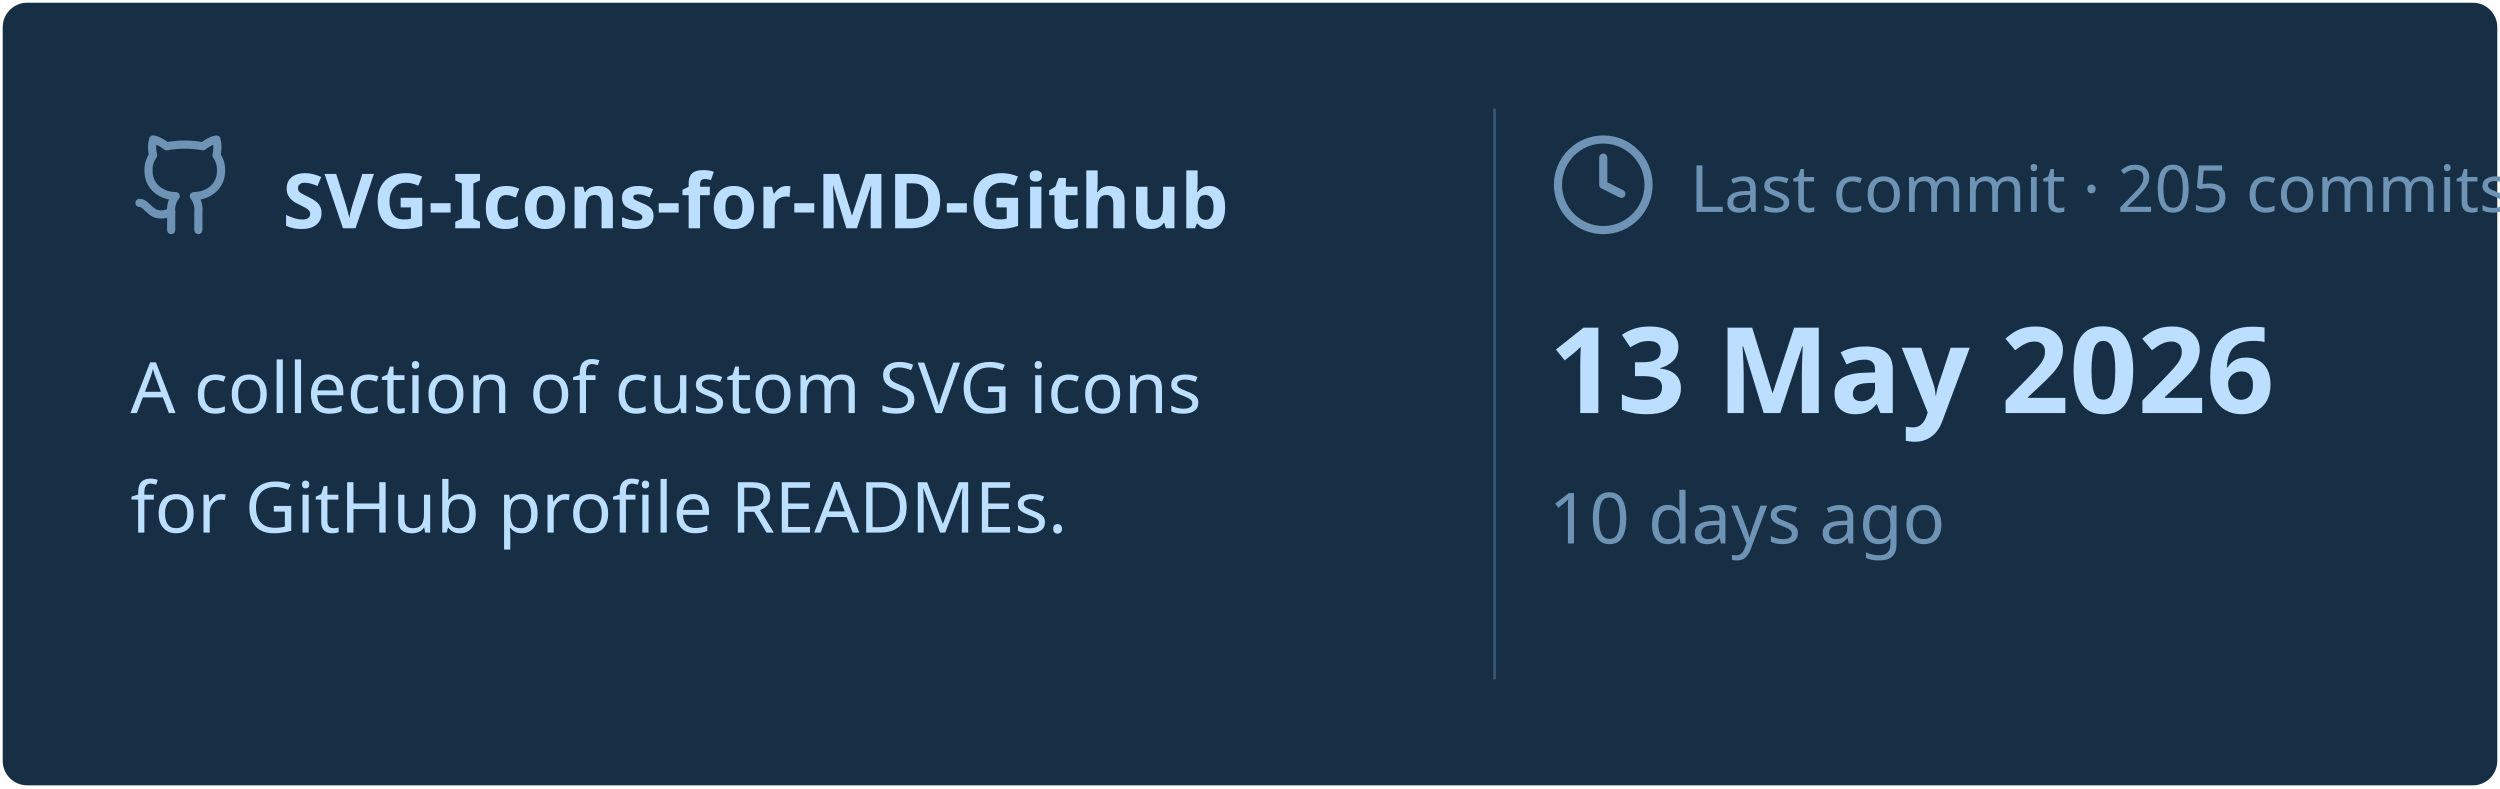
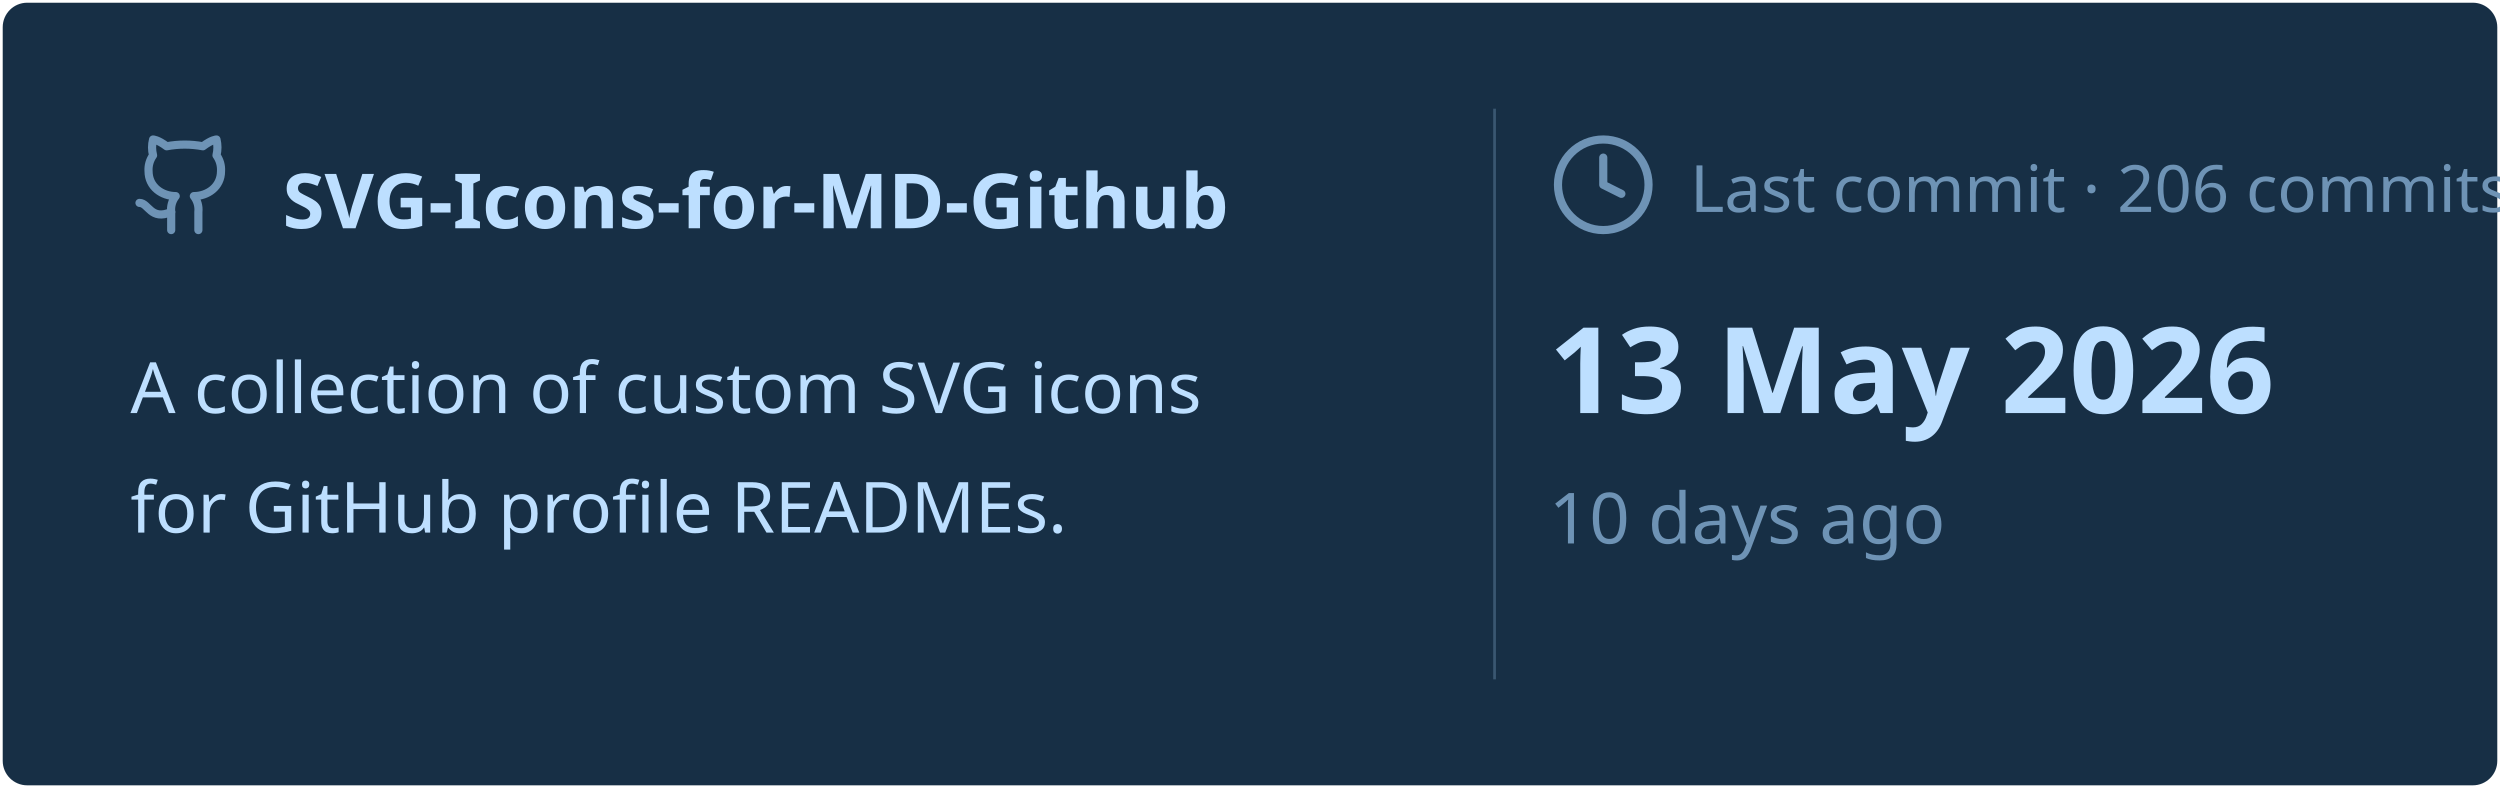
<svg xmlns="http://www.w3.org/2000/svg" viewBox="0 0 460 145" width="460px" height="145px">
  <rect stroke="#000000" stroke-opacity="0" fill="#172F45" rx="4.5" x="0.5" y="0.5" width="459" height="144" />
  <g transform="translate(24, 42)">
    <svg x="0" y="-18" width="20" height="20" viewBox="0 0 24 24" fill="none" stroke="#6E93B5" stroke-width="1.8" stroke-linecap="round" stroke-linejoin="round">
      <path d="M15 22v-4a4.8 4.8 0 0 0-1-3.5c3 0 6-2 6-5.5.08-1.25-.27-2.48-1-3.5.28-1.15.28-2.35 0-3.5 0 0-1 0-3 1.5-2.64-.5-5.36-.5-8 0C6 2 5 2 5 2c-.3 1.15-.3 2.35 0 3.5A5.403 5.403 0 0 0 4 9c0 3.5 3 5.5 6 5.5-.39.49-.68 1.05-.85 1.65-.17.6-.22 1.23-.15 1.85v4" />
      <path d="M9 18c-4.51 2-5-2-7-2" />
    </svg>
    <text x="28" y="0" font-family="&quot;Segoe UI&quot;, Ubuntu, sans-serif" font-size="14" font-weight="700" fill="#BDDFFF">SVG-Icons-for-MD-Github</text>
  </g>
  <text x="24" y="76" font-family="&quot;Segoe UI&quot;, Ubuntu, sans-serif" font-size="13" font-weight="400" fill="#BDDFFF">A collection of custom SVG icons</text>
  <text x="24" y="98" font-family="&quot;Segoe UI&quot;, Ubuntu, sans-serif" font-size="13" font-weight="400" fill="#BDDFFF">for GitHub profile READMEs.</text>
  <line x1="275" y1="20" x2="275" y2="125" stroke="#6E93B5" stroke-width="0.5" stroke-opacity="0.4" />
  <svg x="285" y="24" width="20" height="20" viewBox="0 0 24 24" fill="none" stroke="#6E93B5" stroke-width="1.8" stroke-linecap="round" stroke-linejoin="round">
    <circle cx="12" cy="12" r="10" />
    <polyline points="12 6 12 12 16 14" />
  </svg>
-   <text x="311" y="39" font-family="&quot;Segoe UI&quot;, Ubuntu, sans-serif" font-size="12" font-weight="400" fill="#6E93B5">Last commit · 205 commits</text>
+   <text x="311" y="39" font-family="&quot;Segoe UI&quot;, Ubuntu, sans-serif" font-size="12" font-weight="400" fill="#6E93B5">Last commit · 206 commits</text>
  <text x="285" y="76" font-family="&quot;Segoe UI&quot;, Ubuntu, sans-serif" font-size="22" font-weight="700" fill="#BDDFFF">13 May 2026</text>
  <text x="285" y="100" font-family="&quot;Segoe UI&quot;, Ubuntu, sans-serif" font-size="13" font-weight="400" fill="#6E93B5">10 days ago</text>
</svg>
